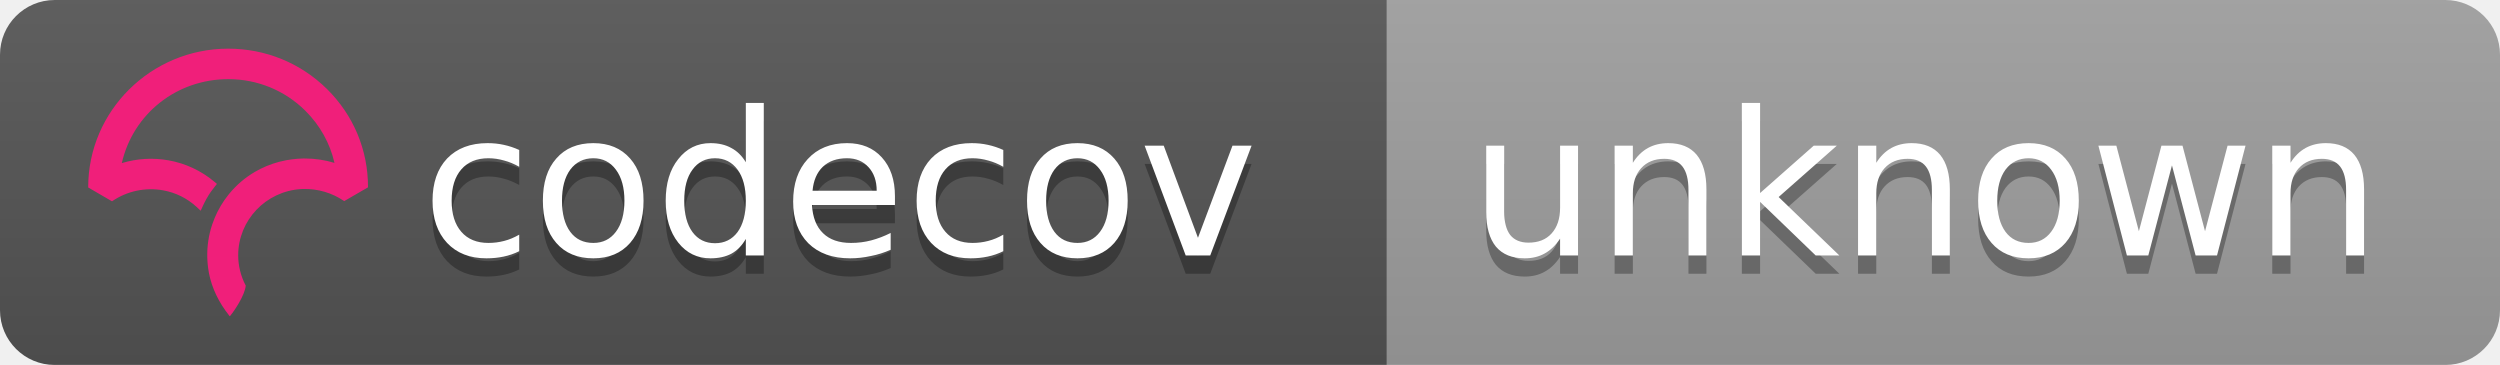
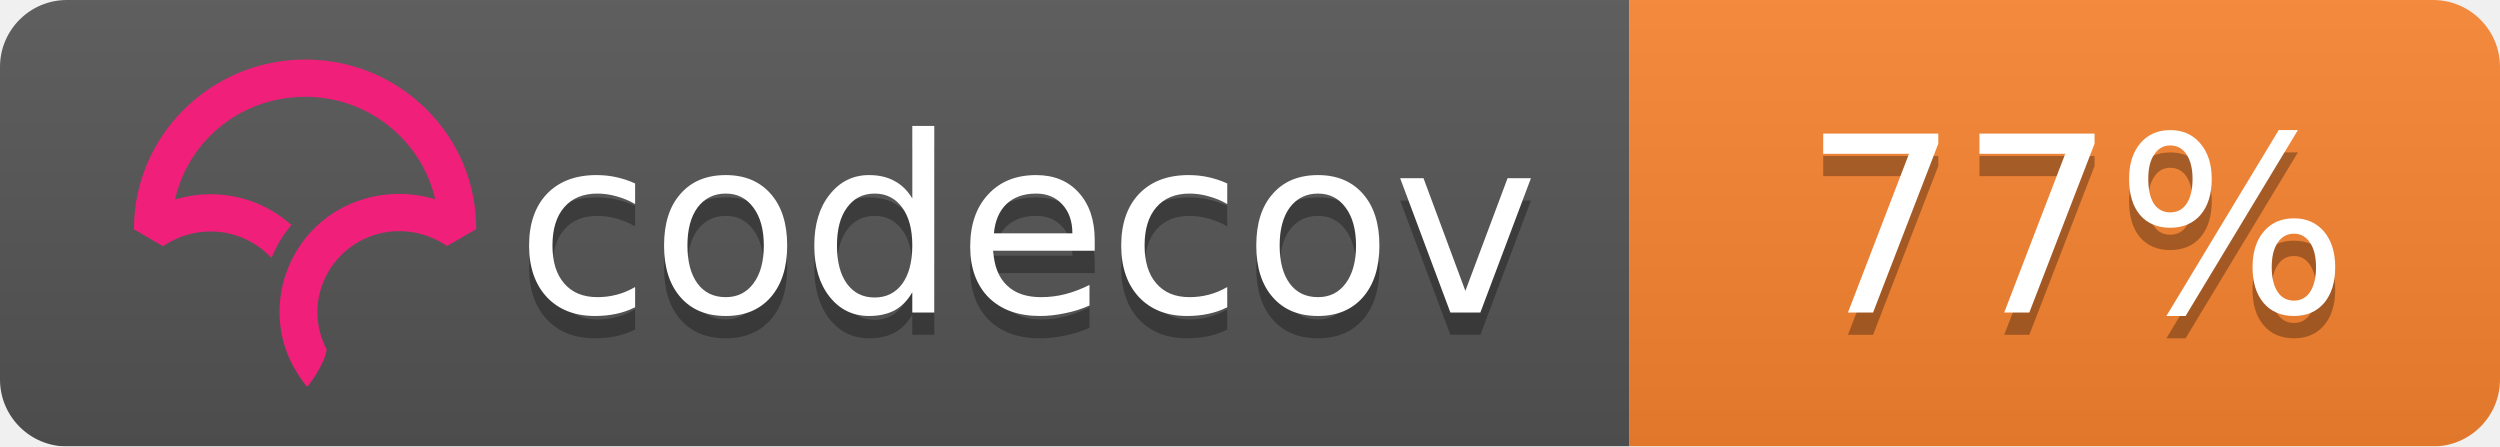
- <svg xmlns="http://www.w3.org/2000/svg" width="137" height="20">
+ <svg xmlns="http://www.w3.org/2000/svg" width="112" height="20">
  <linearGradient id="b" x2="0" y2="100%">
    <stop offset="0" stop-color="#bbb" stop-opacity=".1" />
    <stop offset="1" stop-opacity=".1" />
  </linearGradient>
  <mask id="a">
-     <rect width="137" height="20" rx="3" fill="#fff" />
+     <rect width="112" height="20" rx="3" fill="#fff" />
  </mask>
  <g mask="url(#a)">
-     <path fill="#555" d="M0 0h76v20H0z" />
-     <path fill="#9f9f9f" d="M76 0h61v20H76z" />
-     <path fill="url(#b)" d="M0 0h137v20H0z" />
+     <path fill="#555" d="M0 0h73v20H0z" />
+     <path fill="#fb8530" d="M73 0h39v20H73z" />
+     <path fill="url(#b)" d="M0 0h112v20H0z" />
  </g>
  <g fill="#fff" text-anchor="middle" font-family="DejaVu Sans,Verdana,Geneva,sans-serif" font-size="11">
    <text x="46" y="15" fill="#010101" fill-opacity=".3">codecov</text>
    <text x="46" y="14">codecov</text>
-     <text x="105.5" y="15" fill="#010101" fill-opacity=".3">unknown</text>
-     <text x="105.5" y="14">unknown</text>
+     <text x="93" y="15" fill="#010101" fill-opacity=".3">77%</text>
+     <text x="93" y="14">77%</text>
  </g>
-   <svg viewBox="161 -8 60 60">
+   <svg viewBox="120 -8 60 60">
    <path d="M23.013 0C10.333.009.01 10.22 0 22.762v.058l3.914 2.275.053-.036a11.291 11.291 0 0 1 8.352-1.767 10.911 10.911 0 0 1 5.5 2.726l.673.624.38-.828c.368-.802.793-1.556 1.264-2.24.19-.276.398-.554.637-.851l.393-.49-.484-.404a16.08 16.08 0 0 0-7.453-3.466 16.482 16.482 0 0 0-7.705.449C7.386 10.683 14.56 5.016 23.03 5.01c4.779 0 9.272 1.84 12.651 5.18 2.41 2.382 4.069 5.35 4.807 8.591a16.53 16.53 0 0 0-4.792-.723l-.292-.002a16.707 16.707 0 0 0-1.902.14l-.08.012c-.28.037-.524.074-.748.115-.11.019-.218.041-.327.063-.257.052-.51.108-.75.169l-.265.067a16.39 16.39 0 0 0-.926.276l-.056.018c-.682.23-1.36.511-2.016.838l-.052.026c-.29.145-.584.305-.899.49l-.069.04a15.596 15.596 0 0 0-4.061 3.466l-.145.175c-.29.36-.521.666-.723.96-.17.247-.34.513-.552.864l-.116.199c-.17.292-.32.57-.449.824l-.03.057a16.116 16.116 0 0 0-.843 2.029l-.034.102a15.65 15.65 0 0 0-.786 5.174l.003.214a21.523 21.523 0 0 0 .04.754c.009.119.02.237.032.355.014.145.032.29.049.432l.01.08c.01.067.017.133.026.197.034.242.074.48.119.72.463 2.419 1.62 4.836 3.345 6.99l.078.098.08-.095c.688-.81 2.395-3.38 2.539-4.922l.003-.029-.014-.025a10.727 10.727 0 0 1-1.226-4.956c0-5.76 4.545-10.544 10.343-10.89l.381-.014a11.403 11.403 0 0 1 6.651 1.957l.054.036 3.862-2.237.05-.03v-.056c.006-6.08-2.384-11.793-6.729-16.089C34.932 2.361 29.16 0 23.013 0" fill="#F01F7A" fill-rule="evenodd" />
  </svg>
</svg>
